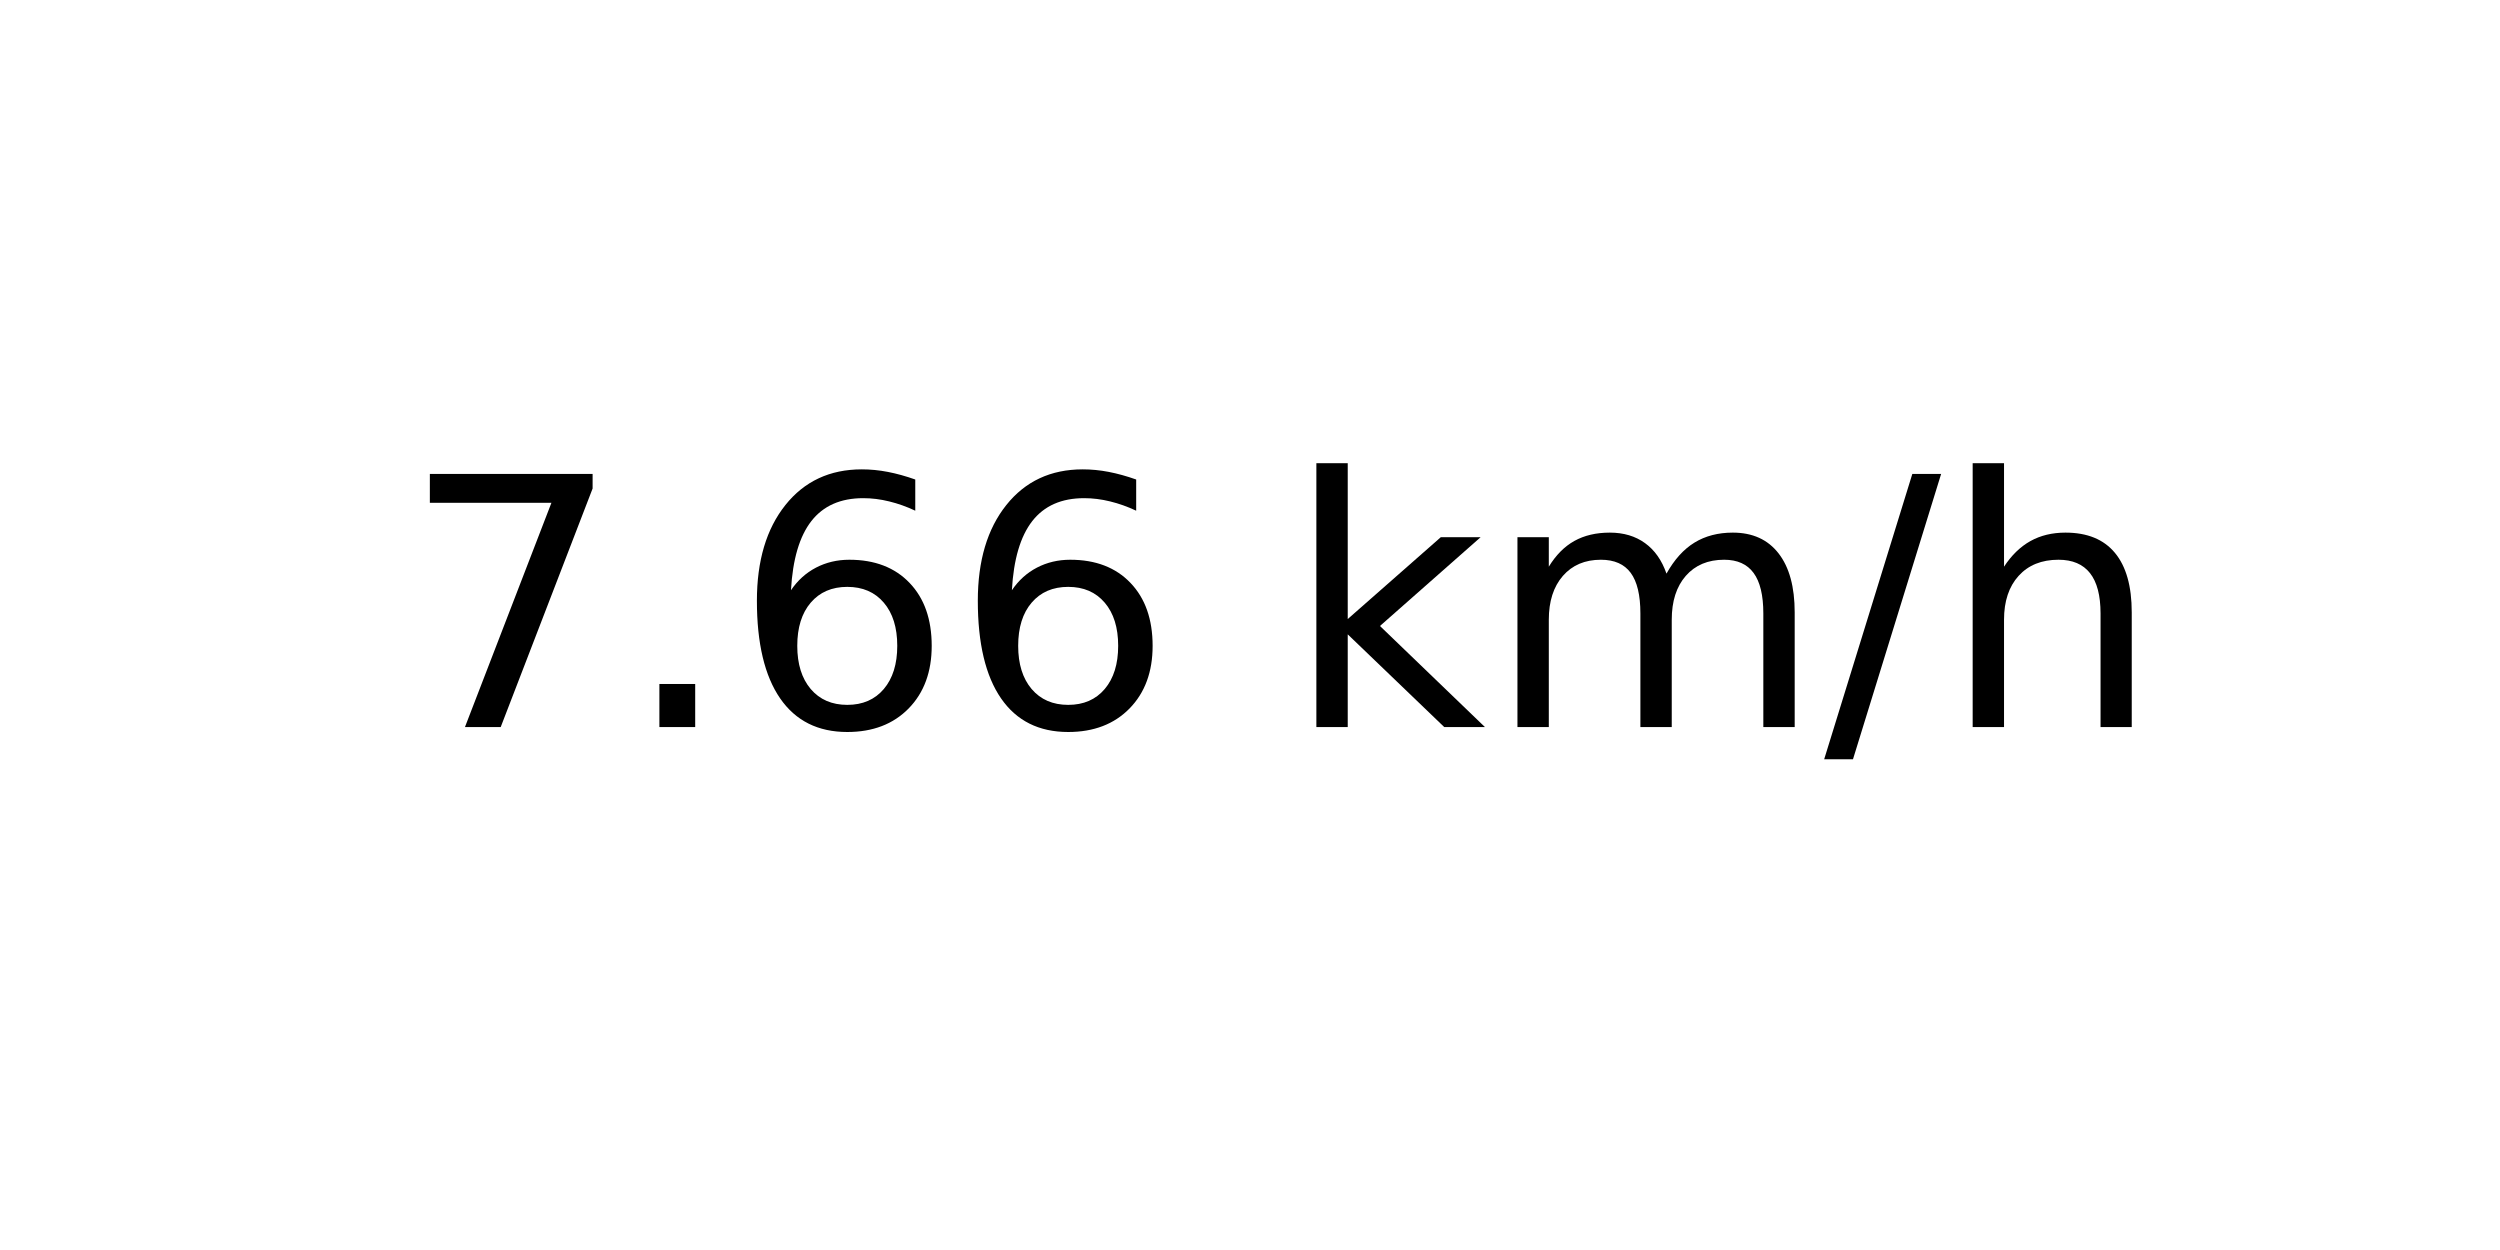
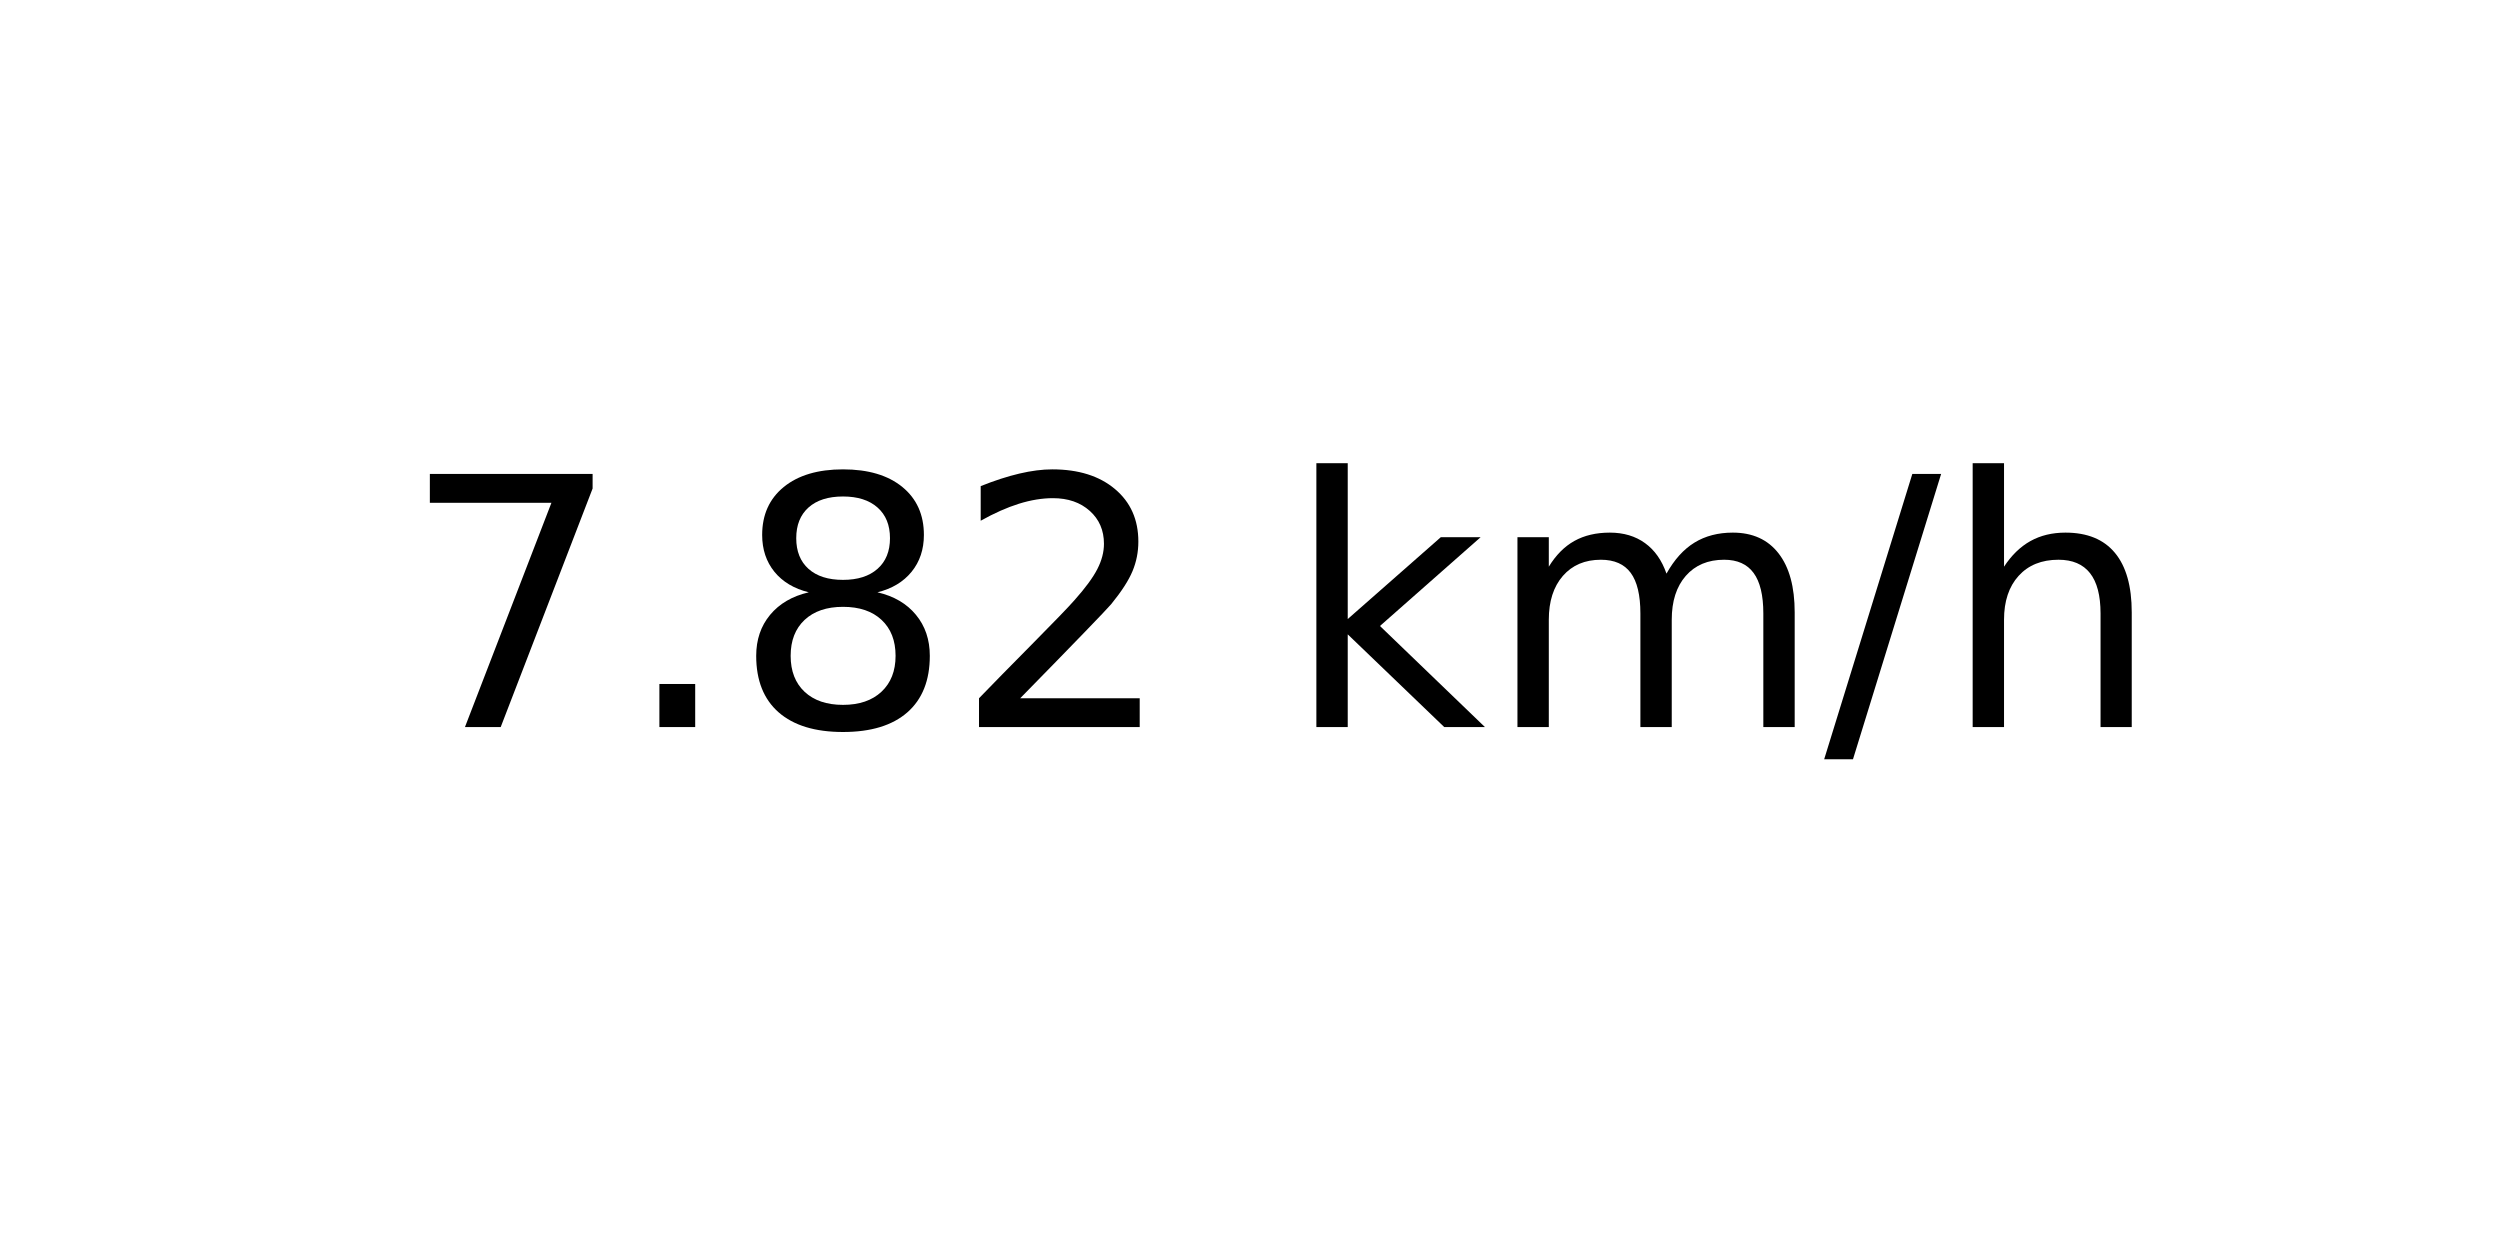
<svg xmlns="http://www.w3.org/2000/svg" xmlns:xlink="http://www.w3.org/1999/xlink" width="72pt" height="36pt" viewBox="0 0 72 36" version="1.1">
  <defs>
    <style type="text/css">*{stroke-linejoin: round; stroke-linecap: butt}</style>
  </defs>
  <g id="figure_1">
    <g id="axes_1">
      <g id="text_1">
        <g transform="translate(11.55937 20.93937) scale(0.1 -0.1)">
          <defs>
            <path id="DejaVuSans-37" d="M 525 4666  L 3525 4666  L 3525 4397  L 1831 0  L 1172 0  L 2766 4134  L 525 4134  L 525 4666  z " transform="scale(0.015625)" />
            <path id="DejaVuSans-2e" d="M 684 794  L 1344 794  L 1344 0  L 684 0  L 684 794  z " transform="scale(0.015625)" />
-             <path id="DejaVuSans-36" d="M 2113 2584  Q 1688 2584 1439 2293  Q 1191 2003 1191 1497  Q 1191 994 1439 701  Q 1688 409 2113 409  Q 2538 409 2786 701  Q 3034 994 3034 1497  Q 3034 2003 2786 2293  Q 2538 2584 2113 2584  z M 3366 4563  L 3366 3988  Q 3128 4100 2886 4159  Q 2644 4219 2406 4219  Q 1781 4219 1451 3797  Q 1122 3375 1075 2522  Q 1259 2794 1537 2939  Q 1816 3084 2150 3084  Q 2853 3084 3261 2657  Q 3669 2231 3669 1497  Q 3669 778 3244 343  Q 2819 -91 2113 -91  Q 1303 -91 875 529  Q 447 1150 447 2328  Q 447 3434 972 4092  Q 1497 4750 2381 4750  Q 2619 4750 2861 4703  Q 3103 4656 3366 4563  z " transform="scale(0.015625)" />
+             <path id="DejaVuSans-38" d="M 2034 2216  Q 1584 2216 1326 1975  Q 1069 1734 1069 1313  Q 1069 891 1326 650  Q 1584 409 2034 409  Q 2484 409 2743 651  Q 3003 894 3003 1313  Q 3003 1734 2745 1975  Q 2488 2216 2034 2216  z M 1403 2484  Q 997 2584 770 2862  Q 544 3141 544 3541  Q 544 4100 942 4425  Q 1341 4750 2034 4750  Q 2731 4750 3128 4425  Q 3525 4100 3525 3541  Q 3525 3141 3298 2862  Q 3072 2584 2669 2484  Q 3125 2378 3379 2068  Q 3634 1759 3634 1313  Q 3634 634 3220 271  Q 2806 -91 2034 -91  Q 1263 -91 848 271  Q 434 634 434 1313  Q 434 1759 690 2068  Q 947 2378 1403 2484  z M 1172 3481  Q 1172 3119 1398 2916  Q 1625 2713 2034 2713  Q 2441 2713 2670 2916  Q 2900 3119 2900 3481  Q 2900 3844 2670 4047  Q 2441 4250 2034 4250  Q 1625 4250 1398 4047  Q 1172 3844 1172 3481  z " transform="scale(0.015625)" />
+             <path id="DejaVuSans-32" d="M 1228 531  L 3431 531  L 3431 0  L 469 0  L 469 531  Q 828 903 1448 1529  Q 2069 2156 2228 2338  Q 2531 2678 2651 2914  Q 2772 3150 2772 3378  Q 2772 3750 2511 3984  Q 2250 4219 1831 4219  Q 1534 4219 1204 4116  Q 875 4013 500 3803  L 500 4441  Q 881 4594 1212 4672  Q 1544 4750 1819 4750  Q 2544 4750 2975 4387  Q 3406 4025 3406 3419  Q 3406 3131 3298 2873  Q 3191 2616 2906 2266  Q 2828 2175 2409 1742  Q 1991 1309 1228 531  z " transform="scale(0.015625)" />
            <path id="DejaVuSans-20" transform="scale(0.015625)" />
            <path id="DejaVuSans-6b" d="M 581 4863  L 1159 4863  L 1159 1991  L 2875 3500  L 3609 3500  L 1753 1863  L 3688 0  L 2938 0  L 1159 1709  L 1159 0  L 581 0  L 581 4863  z " transform="scale(0.015625)" />
            <path id="DejaVuSans-6d" d="M 3328 2828  Q 3544 3216 3844 3400  Q 4144 3584 4550 3584  Q 5097 3584 5394 3201  Q 5691 2819 5691 2113  L 5691 0  L 5113 0  L 5113 2094  Q 5113 2597 4934 2840  Q 4756 3084 4391 3084  Q 3944 3084 3684 2787  Q 3425 2491 3425 1978  L 3425 0  L 2847 0  L 2847 2094  Q 2847 2600 2669 2842  Q 2491 3084 2119 3084  Q 1678 3084 1418 2786  Q 1159 2488 1159 1978  L 1159 0  L 581 0  L 581 3500  L 1159 3500  L 1159 2956  Q 1356 3278 1631 3431  Q 1906 3584 2284 3584  Q 2666 3584 2933 3390  Q 3200 3197 3328 2828  z " transform="scale(0.015625)" />
            <path id="DejaVuSans-2f" d="M 1625 4666  L 2156 4666  L 531 -594  L 0 -594  L 1625 4666  z " transform="scale(0.015625)" />
            <path id="DejaVuSans-68" d="M 3513 2113  L 3513 0  L 2938 0  L 2938 2094  Q 2938 2591 2744 2837  Q 2550 3084 2163 3084  Q 1697 3084 1428 2787  Q 1159 2491 1159 1978  L 1159 0  L 581 0  L 581 4863  L 1159 4863  L 1159 2956  Q 1366 3272 1645 3428  Q 1925 3584 2291 3584  Q 2894 3584 3203 3211  Q 3513 2838 3513 2113  z " transform="scale(0.015625)" />
          </defs>
          <use xlink:href="#DejaVuSans-37" />
          <use xlink:href="#DejaVuSans-2e" x="63.623" />
-           <use xlink:href="#DejaVuSans-36" x="95.41" />
-           <use xlink:href="#DejaVuSans-36" x="159.033" />
+           <use xlink:href="#DejaVuSans-38" x="95.41" />
+           <use xlink:href="#DejaVuSans-32" x="159.033" />
          <use xlink:href="#DejaVuSans-20" x="222.656" />
          <use xlink:href="#DejaVuSans-6b" x="254.443" />
          <use xlink:href="#DejaVuSans-6d" x="312.354" />
          <use xlink:href="#DejaVuSans-2f" x="409.766" />
          <use xlink:href="#DejaVuSans-68" x="443.457" />
        </g>
      </g>
    </g>
  </g>
</svg>
